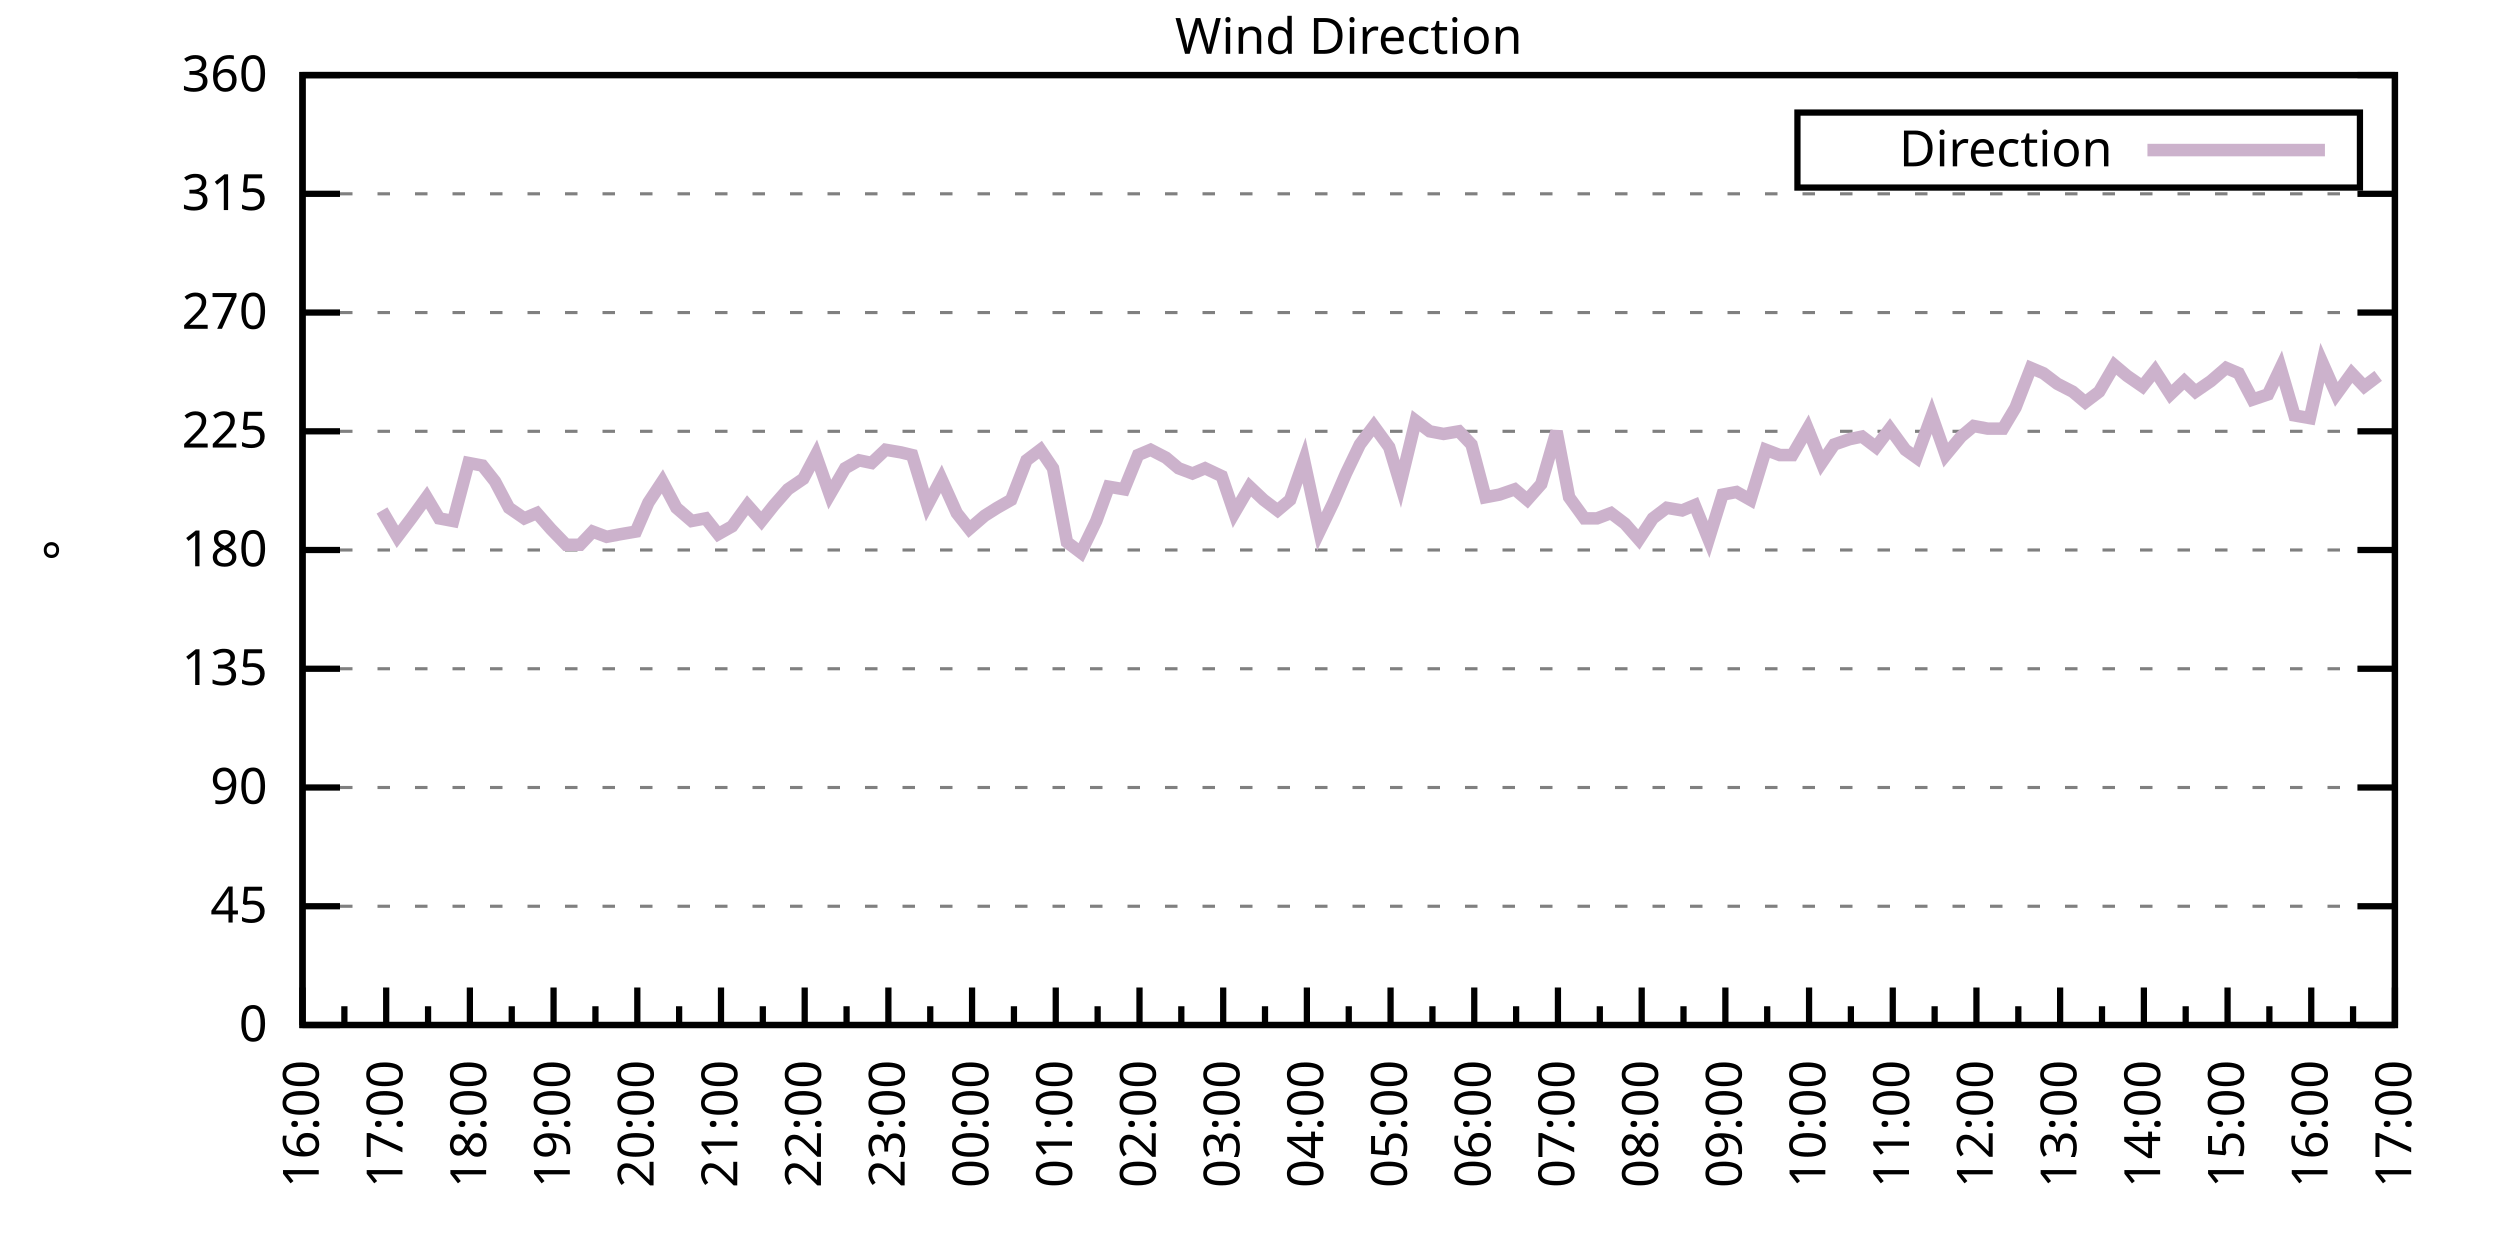
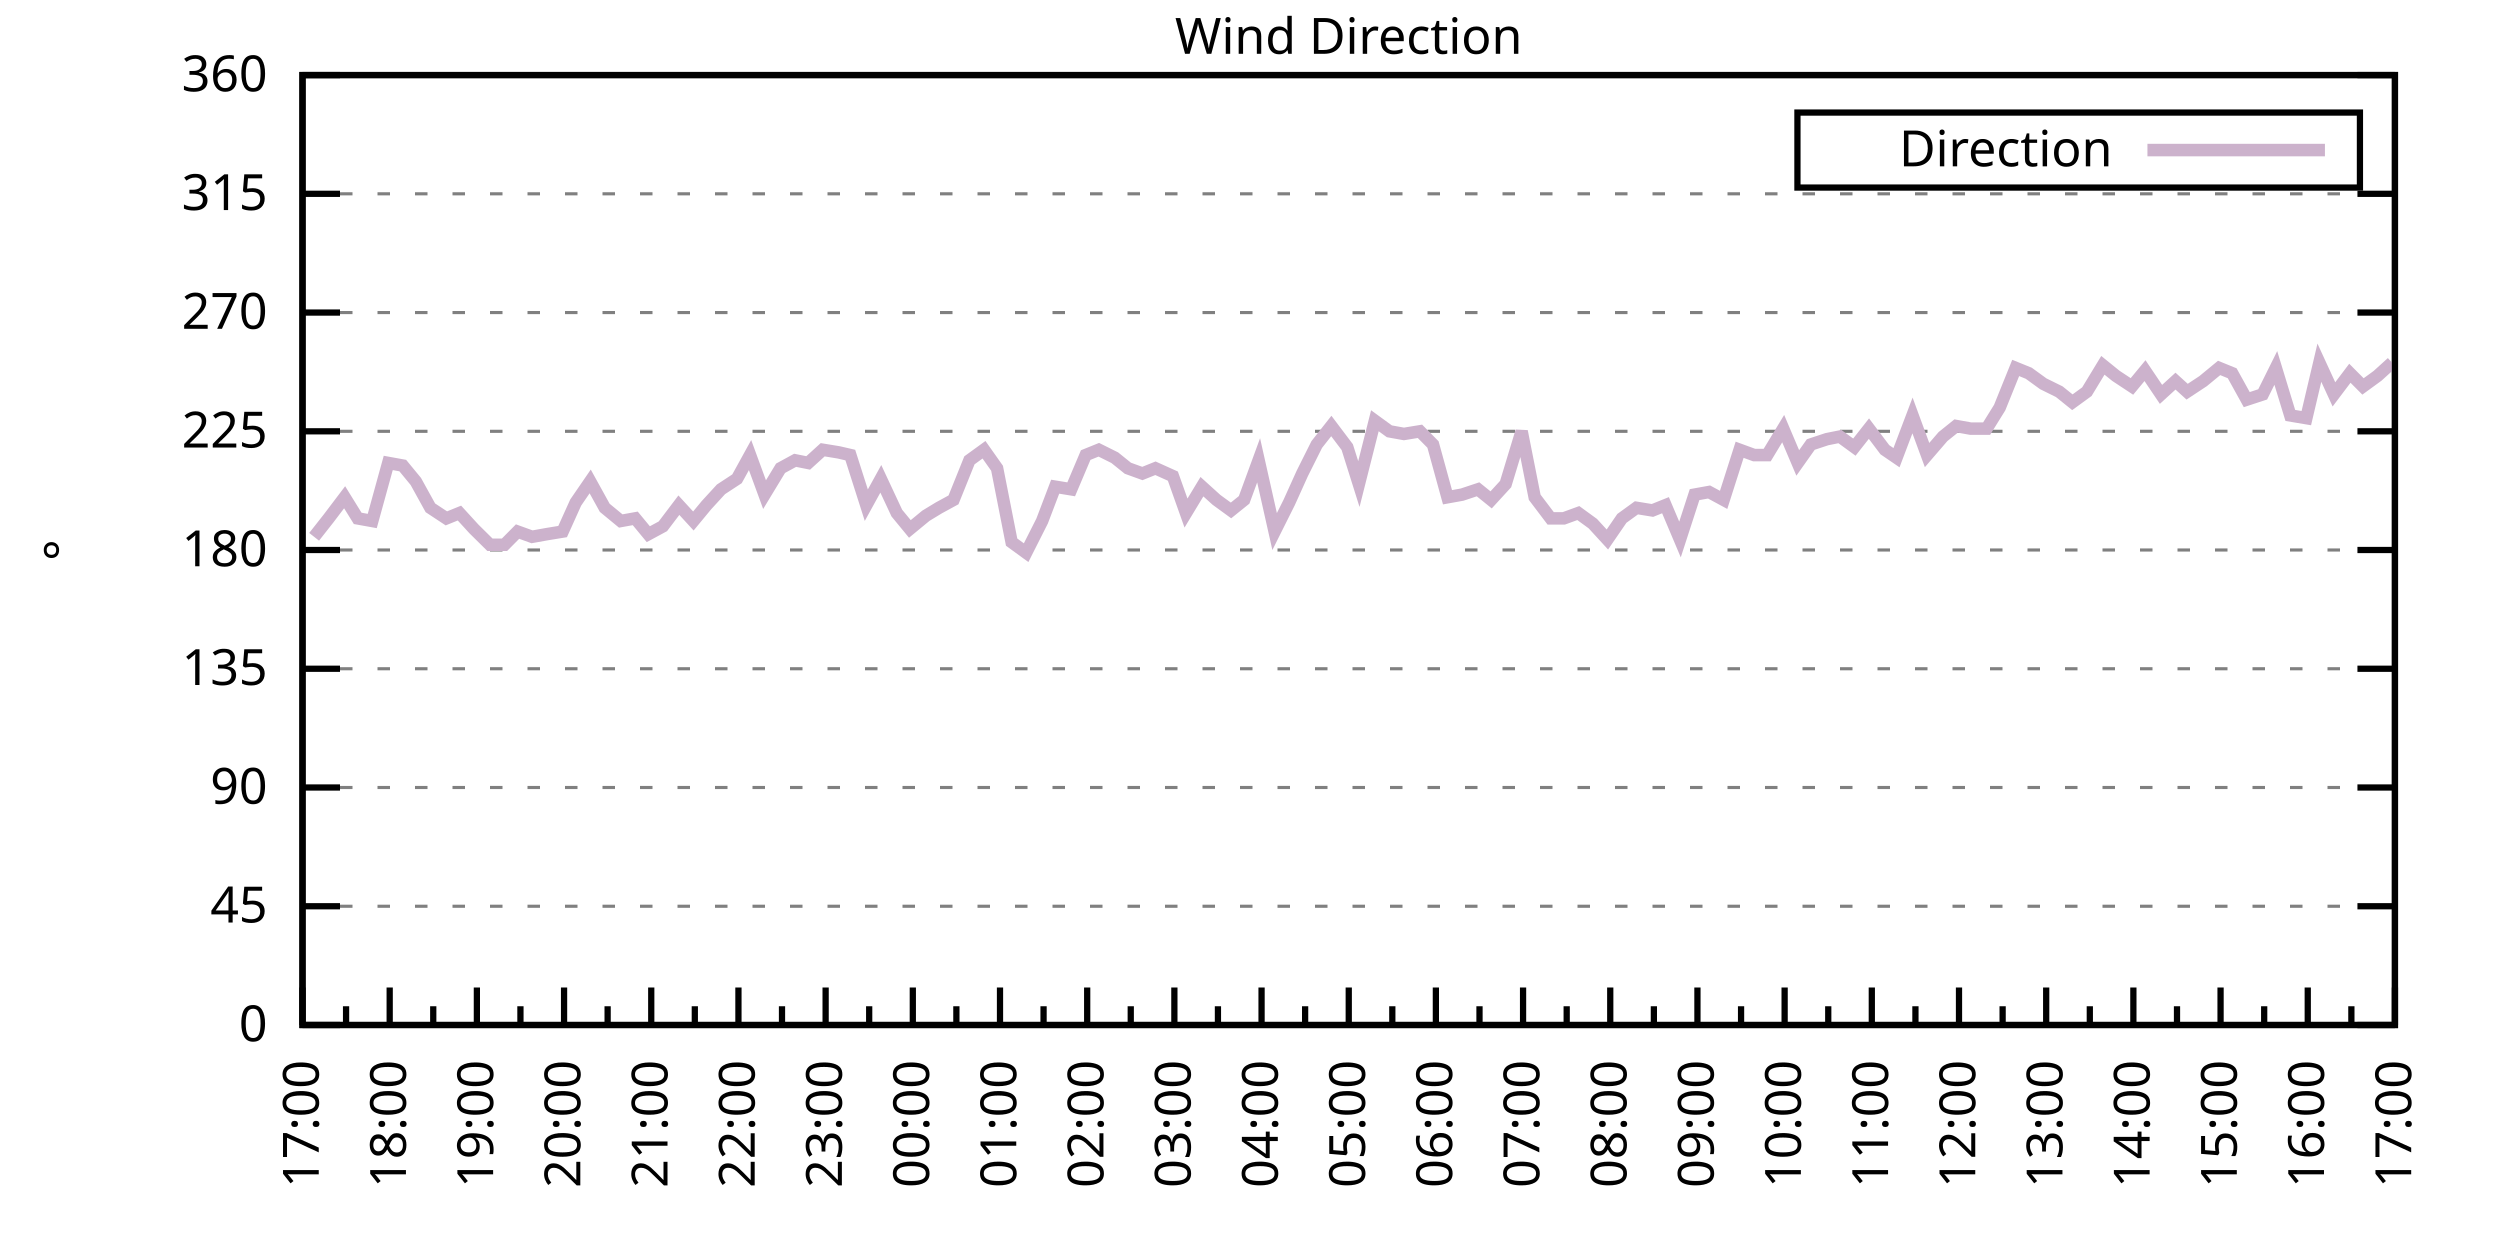
<svg xmlns="http://www.w3.org/2000/svg" xmlns:xlink="http://www.w3.org/1999/xlink" width="400" height="200" viewBox="0 0 400 200">
  <g id="gnuplot_canvas">
    <rect x="0" y="0" width="400" height="200" fill="none" />
    <defs>
      <circle id="gpDot" r="0.5" stroke-width="0.5" stroke="currentColor" />
      <path id="gpPt0" stroke-width="0.333" stroke="currentColor" d="M-1,0 h2 M0,-1 v2" />
      <path id="gpPt1" stroke-width="0.333" stroke="currentColor" d="M-1,-1 L1,1 M1,-1 L-1,1" />
      <path id="gpPt2" stroke-width="0.333" stroke="currentColor" d="M-1,0 L1,0 M0,-1 L0,1 M-1,-1 L1,1 M-1,1 L1,-1" />
      <rect id="gpPt3" stroke-width="0.333" stroke="currentColor" x="-1" y="-1" width="2" height="2" />
      <rect id="gpPt4" stroke-width="0.333" stroke="currentColor" fill="currentColor" x="-1" y="-1" width="2" height="2" />
      <circle id="gpPt5" stroke-width="0.333" stroke="currentColor" cx="0" cy="0" r="1" />
      <use xlink:href="#gpPt5" id="gpPt6" fill="currentColor" stroke="none" />
      <path id="gpPt7" stroke-width="0.333" stroke="currentColor" d="M0,-1.33 L-1.33,0.67 L1.33,0.67 z" />
      <use xlink:href="#gpPt7" id="gpPt8" fill="currentColor" stroke="none" />
      <use xlink:href="#gpPt7" id="gpPt9" stroke="currentColor" transform="rotate(180)" />
      <use xlink:href="#gpPt9" id="gpPt10" fill="currentColor" stroke="none" />
      <use xlink:href="#gpPt3" id="gpPt11" stroke="currentColor" transform="rotate(45)" />
      <use xlink:href="#gpPt11" id="gpPt12" fill="currentColor" stroke="none" />
      <path id="gpPt13" stroke-width="0.333" stroke="currentColor" d="M0,1.330 L1.265,0.411 L0.782,-1.067 L-0.782,-1.076 L-1.265,0.411 z" />
      <use xlink:href="#gpPt13" id="gpPt14" fill="currentColor" stroke="none" />
      <filter id="textbox" filterUnits="objectBoundingBox" x="0" y="0" height="1" width="1">
        <feFlood flood-color="white" flood-opacity="1" result="bgnd" />
        <feComposite in="SourceGraphic" in2="bgnd" operator="atop" />
      </filter>
      <filter id="greybox" filterUnits="objectBoundingBox" x="0" y="0" height="1" width="1">
        <feFlood flood-color="lightgrey" flood-opacity="1" result="grey" />
        <feComposite in="SourceGraphic" in2="grey" operator="atop" />
      </filter>
    </defs>
    <g fill="none" color="white" stroke="currentColor" stroke-width="1.00" stroke-linecap="butt" stroke-linejoin="miter">
</g>
    <g fill="none" color="black" stroke="currentColor" stroke-width="1.00" stroke-linecap="butt" stroke-linejoin="miter">
      <g stroke="none" shape-rendering="crispEdges">
        <polygon fill="rgb(255, 255, 255)" points="48.40,164.00 383.18,164.00 383.18,12.02 48.40,12.02 " />
      </g>
    </g>
    <g fill="none" color="black" stroke="currentColor" stroke-width="1.00" stroke-linecap="butt" stroke-linejoin="miter">
</g>
    <g fill="none" color="black" stroke="black" stroke-width="0.50" stroke-linecap="butt" stroke-linejoin="miter">
</g>
    <g fill="none" color="gray" stroke="currentColor" stroke-width="0.50" stroke-linecap="butt" stroke-linejoin="miter">
      <path stroke="gray" stroke-dasharray="2,4" class="gridline" d="M48.40,164.00 L383.19,164.00  " />
    </g>
    <g fill="none" color="gray" stroke="gray" stroke-width="1.00" stroke-linecap="butt" stroke-linejoin="miter">
</g>
    <g fill="none" color="black" stroke="currentColor" stroke-width="1.00" stroke-linecap="butt" stroke-linejoin="miter">
      <path stroke="black" d="M48.40,164.00 L54.40,164.00 M383.19,164.00 L377.19,164.00  " />
      <g transform="translate(42.80,166.60)" stroke="none" fill="black" font-family="Sans" font-size="8.00" text-anchor="end">
        <text>
          <tspan font-family="Sans"> 0</tspan>
        </text>
      </g>
    </g>
    <g fill="none" color="black" stroke="currentColor" stroke-width="1.00" stroke-linecap="butt" stroke-linejoin="miter">
</g>
    <g fill="none" color="black" stroke="black" stroke-width="0.50" stroke-linecap="butt" stroke-linejoin="miter">
</g>
    <g fill="none" color="gray" stroke="currentColor" stroke-width="0.50" stroke-linecap="butt" stroke-linejoin="miter">
      <path stroke="gray" stroke-dasharray="2,4" class="gridline" d="M48.40,145.00 L383.19,145.00  " />
    </g>
    <g fill="none" color="gray" stroke="gray" stroke-width="1.00" stroke-linecap="butt" stroke-linejoin="miter">
</g>
    <g fill="none" color="black" stroke="currentColor" stroke-width="1.00" stroke-linecap="butt" stroke-linejoin="miter">
      <path stroke="black" d="M48.40,145.00 L54.40,145.00 M383.19,145.00 L377.19,145.00  " />
      <g transform="translate(42.80,147.60)" stroke="none" fill="black" font-family="Sans" font-size="8.00" text-anchor="end">
        <text>
          <tspan font-family="Sans"> 45</tspan>
        </text>
      </g>
    </g>
    <g fill="none" color="black" stroke="currentColor" stroke-width="1.00" stroke-linecap="butt" stroke-linejoin="miter">
</g>
    <g fill="none" color="black" stroke="black" stroke-width="0.50" stroke-linecap="butt" stroke-linejoin="miter">
</g>
    <g fill="none" color="gray" stroke="currentColor" stroke-width="0.50" stroke-linecap="butt" stroke-linejoin="miter">
      <path stroke="gray" stroke-dasharray="2,4" class="gridline" d="M48.40,126.00 L383.19,126.00  " />
    </g>
    <g fill="none" color="gray" stroke="gray" stroke-width="1.00" stroke-linecap="butt" stroke-linejoin="miter">
</g>
    <g fill="none" color="black" stroke="currentColor" stroke-width="1.00" stroke-linecap="butt" stroke-linejoin="miter">
      <path stroke="black" d="M48.40,126.00 L54.40,126.00 M383.19,126.00 L377.19,126.00  " />
      <g transform="translate(42.80,128.60)" stroke="none" fill="black" font-family="Sans" font-size="8.00" text-anchor="end">
        <text>
          <tspan font-family="Sans"> 90</tspan>
        </text>
      </g>
    </g>
    <g fill="none" color="black" stroke="currentColor" stroke-width="1.00" stroke-linecap="butt" stroke-linejoin="miter">
</g>
    <g fill="none" color="black" stroke="black" stroke-width="0.50" stroke-linecap="butt" stroke-linejoin="miter">
</g>
    <g fill="none" color="gray" stroke="currentColor" stroke-width="0.50" stroke-linecap="butt" stroke-linejoin="miter">
      <path stroke="gray" stroke-dasharray="2,4" class="gridline" d="M48.40,107.00 L383.19,107.00  " />
    </g>
    <g fill="none" color="gray" stroke="gray" stroke-width="1.00" stroke-linecap="butt" stroke-linejoin="miter">
</g>
    <g fill="none" color="black" stroke="currentColor" stroke-width="1.00" stroke-linecap="butt" stroke-linejoin="miter">
      <path stroke="black" d="M48.40,107.00 L54.40,107.00 M383.19,107.00 L377.19,107.00  " />
      <g transform="translate(42.80,109.60)" stroke="none" fill="black" font-family="Sans" font-size="8.00" text-anchor="end">
        <text>
          <tspan font-family="Sans"> 135</tspan>
        </text>
      </g>
    </g>
    <g fill="none" color="black" stroke="currentColor" stroke-width="1.00" stroke-linecap="butt" stroke-linejoin="miter">
</g>
    <g fill="none" color="black" stroke="black" stroke-width="0.50" stroke-linecap="butt" stroke-linejoin="miter">
</g>
    <g fill="none" color="gray" stroke="currentColor" stroke-width="0.50" stroke-linecap="butt" stroke-linejoin="miter">
      <path stroke="gray" stroke-dasharray="2,4" class="gridline" d="M48.40,88.00 L383.19,88.00  " />
    </g>
    <g fill="none" color="gray" stroke="gray" stroke-width="1.00" stroke-linecap="butt" stroke-linejoin="miter">
</g>
    <g fill="none" color="black" stroke="currentColor" stroke-width="1.00" stroke-linecap="butt" stroke-linejoin="miter">
      <path stroke="black" d="M48.40,88.00 L54.40,88.00 M383.19,88.00 L377.19,88.00  " />
      <g transform="translate(42.80,90.60)" stroke="none" fill="black" font-family="Sans" font-size="8.00" text-anchor="end">
        <text>
          <tspan font-family="Sans"> 180</tspan>
        </text>
      </g>
    </g>
    <g fill="none" color="black" stroke="currentColor" stroke-width="1.00" stroke-linecap="butt" stroke-linejoin="miter">
</g>
    <g fill="none" color="black" stroke="black" stroke-width="0.50" stroke-linecap="butt" stroke-linejoin="miter">
</g>
    <g fill="none" color="gray" stroke="currentColor" stroke-width="0.50" stroke-linecap="butt" stroke-linejoin="miter">
      <path stroke="gray" stroke-dasharray="2,4" class="gridline" d="M48.40,69.01 L383.19,69.01  " />
    </g>
    <g fill="none" color="gray" stroke="gray" stroke-width="1.00" stroke-linecap="butt" stroke-linejoin="miter">
</g>
    <g fill="none" color="black" stroke="currentColor" stroke-width="1.00" stroke-linecap="butt" stroke-linejoin="miter">
      <path stroke="black" d="M48.40,69.01 L54.40,69.01 M383.19,69.01 L377.19,69.01  " />
      <g transform="translate(42.80,71.61)" stroke="none" fill="black" font-family="Sans" font-size="8.00" text-anchor="end">
        <text>
          <tspan font-family="Sans"> 225</tspan>
        </text>
      </g>
    </g>
    <g fill="none" color="black" stroke="currentColor" stroke-width="1.00" stroke-linecap="butt" stroke-linejoin="miter">
</g>
    <g fill="none" color="black" stroke="black" stroke-width="0.50" stroke-linecap="butt" stroke-linejoin="miter">
</g>
    <g fill="none" color="gray" stroke="currentColor" stroke-width="0.50" stroke-linecap="butt" stroke-linejoin="miter">
      <path stroke="gray" stroke-dasharray="2,4" class="gridline" d="M48.40,50.01 L383.19,50.01  " />
    </g>
    <g fill="none" color="gray" stroke="gray" stroke-width="1.00" stroke-linecap="butt" stroke-linejoin="miter">
</g>
    <g fill="none" color="black" stroke="currentColor" stroke-width="1.00" stroke-linecap="butt" stroke-linejoin="miter">
      <path stroke="black" d="M48.40,50.01 L54.40,50.01 M383.19,50.01 L377.19,50.01  " />
      <g transform="translate(42.80,52.61)" stroke="none" fill="black" font-family="Sans" font-size="8.00" text-anchor="end">
        <text>
          <tspan font-family="Sans"> 270</tspan>
        </text>
      </g>
    </g>
    <g fill="none" color="black" stroke="currentColor" stroke-width="1.00" stroke-linecap="butt" stroke-linejoin="miter">
</g>
    <g fill="none" color="black" stroke="black" stroke-width="0.50" stroke-linecap="butt" stroke-linejoin="miter">
</g>
    <g fill="none" color="gray" stroke="currentColor" stroke-width="0.50" stroke-linecap="butt" stroke-linejoin="miter">
      <path stroke="gray" stroke-dasharray="2,4" class="gridline" d="M48.40,31.01 L383.19,31.01  " />
    </g>
    <g fill="none" color="gray" stroke="gray" stroke-width="1.00" stroke-linecap="butt" stroke-linejoin="miter">
</g>
    <g fill="none" color="black" stroke="currentColor" stroke-width="1.00" stroke-linecap="butt" stroke-linejoin="miter">
      <path stroke="black" d="M48.40,31.01 L54.40,31.01 M383.19,31.01 L377.19,31.01  " />
      <g transform="translate(42.80,33.61)" stroke="none" fill="black" font-family="Sans" font-size="8.00" text-anchor="end">
        <text>
          <tspan font-family="Sans"> 315</tspan>
        </text>
      </g>
    </g>
    <g fill="none" color="black" stroke="currentColor" stroke-width="1.00" stroke-linecap="butt" stroke-linejoin="miter">
</g>
    <g fill="none" color="black" stroke="black" stroke-width="0.50" stroke-linecap="butt" stroke-linejoin="miter">
</g>
    <g fill="none" color="gray" stroke="currentColor" stroke-width="0.50" stroke-linecap="butt" stroke-linejoin="miter">
      <path stroke="gray" stroke-dasharray="2,4" class="gridline" d="M48.40,12.01 L383.19,12.01  " />
    </g>
    <g fill="none" color="gray" stroke="gray" stroke-width="1.00" stroke-linecap="butt" stroke-linejoin="miter">
</g>
    <g fill="none" color="black" stroke="currentColor" stroke-width="1.00" stroke-linecap="butt" stroke-linejoin="miter">
      <path stroke="black" d="M48.40,12.01 L54.40,12.01 M383.19,12.01 L377.19,12.01  " />
      <g transform="translate(42.80,14.61)" stroke="none" fill="black" font-family="Sans" font-size="8.00" text-anchor="end">
        <text>
          <tspan font-family="Sans"> 360</tspan>
        </text>
      </g>
    </g>
    <g fill="none" color="black" stroke="currentColor" stroke-width="1.00" stroke-linecap="butt" stroke-linejoin="miter">
      <path stroke="black" d="M48.40,164.00 L48.40,158.00  " />
      <g transform="translate(51.00,169.60) rotate(270)" stroke="none" fill="black" font-family="Sans" font-size="8.00" text-anchor="end">
        <text>
+           <tspan font-family="Sans">17:00</tspan>
+         </text>
+       </g>
+     </g>
+     <g fill="none" color="black" stroke="currentColor" stroke-width="1.00" stroke-linecap="butt" stroke-linejoin="miter">
+       <path stroke="black" d="M55.37,164.00 L55.37,161.00 M62.35,164.00 L62.35,158.00  " />
+       <g transform="translate(64.95,169.60) rotate(270)" stroke="none" fill="black" font-family="Sans" font-size="8.00" text-anchor="end">
+         <text>
+           <tspan font-family="Sans">18:00</tspan>
+         </text>
+       </g>
+     </g>
+     <g fill="none" color="black" stroke="currentColor" stroke-width="1.00" stroke-linecap="butt" stroke-linejoin="miter">
+       <path stroke="black" d="M69.32,164.00 L69.32,161.00 M76.30,164.00 L76.30,158.00  " />
+       <g transform="translate(78.90,169.60) rotate(270)" stroke="none" fill="black" font-family="Sans" font-size="8.00" text-anchor="end">
+         <text>
+           <tspan font-family="Sans">19:00</tspan>
+         </text>
+       </g>
+     </g>
+     <g fill="none" color="black" stroke="currentColor" stroke-width="1.00" stroke-linecap="butt" stroke-linejoin="miter">
+       <path stroke="black" d="M83.27,164.00 L83.27,161.00 M90.25,164.00 L90.25,158.00  " />
+       <g transform="translate(92.85,169.60) rotate(270)" stroke="none" fill="black" font-family="Sans" font-size="8.00" text-anchor="end">
+         <text>
+           <tspan font-family="Sans">20:00</tspan>
+         </text>
+       </g>
+     </g>
+     <g fill="none" color="black" stroke="currentColor" stroke-width="1.00" stroke-linecap="butt" stroke-linejoin="miter">
+       <path stroke="black" d="M97.22,164.00 L97.22,161.00 M104.20,164.00 L104.20,158.00  " />
+       <g transform="translate(106.80,169.60) rotate(270)" stroke="none" fill="black" font-family="Sans" font-size="8.00" text-anchor="end">
+         <text>
+           <tspan font-family="Sans">21:00</tspan>
+         </text>
+       </g>
+     </g>
+     <g fill="none" color="black" stroke="currentColor" stroke-width="1.00" stroke-linecap="butt" stroke-linejoin="miter">
+       <path stroke="black" d="M111.17,164.00 L111.17,161.00 M118.15,164.00 L118.15,158.00  " />
+       <g transform="translate(120.75,169.60) rotate(270)" stroke="none" fill="black" font-family="Sans" font-size="8.00" text-anchor="end">
+         <text>
+           <tspan font-family="Sans">22:00</tspan>
+         </text>
+       </g>
+     </g>
+     <g fill="none" color="black" stroke="currentColor" stroke-width="1.00" stroke-linecap="butt" stroke-linejoin="miter">
+       <path stroke="black" d="M125.12,164.00 L125.12,161.00 M132.10,164.00 L132.10,158.00  " />
+       <g transform="translate(134.70,169.60) rotate(270)" stroke="none" fill="black" font-family="Sans" font-size="8.00" text-anchor="end">
+         <text>
+           <tspan font-family="Sans">23:00</tspan>
+         </text>
+       </g>
+     </g>
+     <g fill="none" color="black" stroke="currentColor" stroke-width="1.00" stroke-linecap="butt" stroke-linejoin="miter">
+       <path stroke="black" d="M139.07,164.00 L139.07,161.00 M146.05,164.00 L146.05,158.00  " />
+       <g transform="translate(148.65,169.60) rotate(270)" stroke="none" fill="black" font-family="Sans" font-size="8.00" text-anchor="end">
+         <text>
+           <tspan font-family="Sans">00:00</tspan>
+         </text>
+       </g>
+     </g>
+     <g fill="none" color="black" stroke="currentColor" stroke-width="1.00" stroke-linecap="butt" stroke-linejoin="miter">
+       <path stroke="black" d="M153.02,164.00 L153.02,161.00 M160.00,164.00 L160.00,158.00  " />
+       <g transform="translate(162.60,169.60) rotate(270)" stroke="none" fill="black" font-family="Sans" font-size="8.00" text-anchor="end">
+         <text>
+           <tspan font-family="Sans">01:00</tspan>
+         </text>
+       </g>
+     </g>
+     <g fill="none" color="black" stroke="currentColor" stroke-width="1.00" stroke-linecap="butt" stroke-linejoin="miter">
+       <path stroke="black" d="M166.97,164.00 L166.97,161.00 M173.95,164.00 L173.95,158.00  " />
+       <g transform="translate(176.55,169.60) rotate(270)" stroke="none" fill="black" font-family="Sans" font-size="8.00" text-anchor="end">
+         <text>
+           <tspan font-family="Sans">02:00</tspan>
+         </text>
+       </g>
+     </g>
+     <g fill="none" color="black" stroke="currentColor" stroke-width="1.00" stroke-linecap="butt" stroke-linejoin="miter">
+       <path stroke="black" d="M180.92,164.00 L180.92,161.00 M187.90,164.00 L187.90,158.00  " />
+       <g transform="translate(190.50,169.60) rotate(270)" stroke="none" fill="black" font-family="Sans" font-size="8.00" text-anchor="end">
+         <text>
+           <tspan font-family="Sans">03:00</tspan>
+         </text>
+       </g>
+     </g>
+     <g fill="none" color="black" stroke="currentColor" stroke-width="1.00" stroke-linecap="butt" stroke-linejoin="miter">
+       <path stroke="black" d="M194.87,164.00 L194.87,161.00 M201.85,164.00 L201.85,158.00  " />
+       <g transform="translate(204.45,169.60) rotate(270)" stroke="none" fill="black" font-family="Sans" font-size="8.00" text-anchor="end">
+         <text>
+           <tspan font-family="Sans">04:00</tspan>
+         </text>
+       </g>
+     </g>
+     <g fill="none" color="black" stroke="currentColor" stroke-width="1.00" stroke-linecap="butt" stroke-linejoin="miter">
+       <path stroke="black" d="M208.82,164.00 L208.82,161.00 M215.80,164.00 L215.80,158.00  " />
+       <g transform="translate(218.40,169.60) rotate(270)" stroke="none" fill="black" font-family="Sans" font-size="8.00" text-anchor="end">
+         <text>
+           <tspan font-family="Sans">05:00</tspan>
+         </text>
+       </g>
+     </g>
+     <g fill="none" color="black" stroke="currentColor" stroke-width="1.00" stroke-linecap="butt" stroke-linejoin="miter">
+       <path stroke="black" d="M222.77,164.00 L222.77,161.00 M229.74,164.00 L229.74,158.00  " />
+       <g transform="translate(232.34,169.60) rotate(270)" stroke="none" fill="black" font-family="Sans" font-size="8.00" text-anchor="end">
+         <text>
+           <tspan font-family="Sans">06:00</tspan>
+         </text>
+       </g>
+     </g>
+     <g fill="none" color="black" stroke="currentColor" stroke-width="1.00" stroke-linecap="butt" stroke-linejoin="miter">
+       <path stroke="black" d="M236.72,164.00 L236.72,161.00 M243.69,164.00 L243.69,158.00  " />
+       <g transform="translate(246.29,169.60) rotate(270)" stroke="none" fill="black" font-family="Sans" font-size="8.00" text-anchor="end">
+         <text>
+           <tspan font-family="Sans">07:00</tspan>
+         </text>
+       </g>
+     </g>
+     <g fill="none" color="black" stroke="currentColor" stroke-width="1.00" stroke-linecap="butt" stroke-linejoin="miter">
+       <path stroke="black" d="M250.67,164.00 L250.67,161.00 M257.64,164.00 L257.64,158.00  " />
+       <g transform="translate(260.24,169.60) rotate(270)" stroke="none" fill="black" font-family="Sans" font-size="8.00" text-anchor="end">
+         <text>
+           <tspan font-family="Sans">08:00</tspan>
+         </text>
+       </g>
+     </g>
+     <g fill="none" color="black" stroke="currentColor" stroke-width="1.00" stroke-linecap="butt" stroke-linejoin="miter">
+       <path stroke="black" d="M264.62,164.00 L264.62,161.00 M271.59,164.00 L271.59,158.00  " />
+       <g transform="translate(274.19,169.60) rotate(270)" stroke="none" fill="black" font-family="Sans" font-size="8.00" text-anchor="end">
+         <text>
+           <tspan font-family="Sans">09:00</tspan>
+         </text>
+       </g>
+     </g>
+     <g fill="none" color="black" stroke="currentColor" stroke-width="1.00" stroke-linecap="butt" stroke-linejoin="miter">
+       <path stroke="black" d="M278.57,164.00 L278.57,161.00 M285.54,164.00 L285.54,158.00  " />
+       <g transform="translate(288.14,169.60) rotate(270)" stroke="none" fill="black" font-family="Sans" font-size="8.00" text-anchor="end">
+         <text>
+           <tspan font-family="Sans">10:00</tspan>
+         </text>
+       </g>
+     </g>
+     <g fill="none" color="black" stroke="currentColor" stroke-width="1.00" stroke-linecap="butt" stroke-linejoin="miter">
+       <path stroke="black" d="M292.52,164.00 L292.52,161.00 M299.49,164.00 L299.49,158.00  " />
+       <g transform="translate(302.09,169.60) rotate(270)" stroke="none" fill="black" font-family="Sans" font-size="8.00" text-anchor="end">
+         <text>
+           <tspan font-family="Sans">11:00</tspan>
+         </text>
+       </g>
+     </g>
+     <g fill="none" color="black" stroke="currentColor" stroke-width="1.00" stroke-linecap="butt" stroke-linejoin="miter">
+       <path stroke="black" d="M306.47,164.00 L306.47,161.00 M313.44,164.00 L313.44,158.00  " />
+       <g transform="translate(316.04,169.60) rotate(270)" stroke="none" fill="black" font-family="Sans" font-size="8.00" text-anchor="end">
+         <text>
+           <tspan font-family="Sans">12:00</tspan>
+         </text>
+       </g>
+     </g>
+     <g fill="none" color="black" stroke="currentColor" stroke-width="1.00" stroke-linecap="butt" stroke-linejoin="miter">
+       <path stroke="black" d="M320.42,164.00 L320.42,161.00 M327.39,164.00 L327.39,158.00  " />
+       <g transform="translate(329.99,169.60) rotate(270)" stroke="none" fill="black" font-family="Sans" font-size="8.00" text-anchor="end">
+         <text>
+           <tspan font-family="Sans">13:00</tspan>
+         </text>
+       </g>
+     </g>
+     <g fill="none" color="black" stroke="currentColor" stroke-width="1.00" stroke-linecap="butt" stroke-linejoin="miter">
+       <path stroke="black" d="M334.37,164.00 L334.37,161.00 M341.34,164.00 L341.34,158.00  " />
+       <g transform="translate(343.94,169.60) rotate(270)" stroke="none" fill="black" font-family="Sans" font-size="8.00" text-anchor="end">
+         <text>
+           <tspan font-family="Sans">14:00</tspan>
+         </text>
+       </g>
+     </g>
+     <g fill="none" color="black" stroke="currentColor" stroke-width="1.00" stroke-linecap="butt" stroke-linejoin="miter">
+       <path stroke="black" d="M348.32,164.00 L348.32,161.00 M355.29,164.00 L355.29,158.00  " />
+       <g transform="translate(357.89,169.60) rotate(270)" stroke="none" fill="black" font-family="Sans" font-size="8.00" text-anchor="end">
+         <text>
+           <tspan font-family="Sans">15:00</tspan>
+         </text>
+       </g>
+     </g>
+     <g fill="none" color="black" stroke="currentColor" stroke-width="1.00" stroke-linecap="butt" stroke-linejoin="miter">
+       <path stroke="black" d="M362.27,164.00 L362.27,161.00 M369.24,164.00 L369.24,158.00  " />
+       <g transform="translate(371.84,169.60) rotate(270)" stroke="none" fill="black" font-family="Sans" font-size="8.00" text-anchor="end">
+         <text>
          <tspan font-family="Sans">16:00</tspan>
        </text>
      </g>
    </g>
    <g fill="none" color="black" stroke="currentColor" stroke-width="1.00" stroke-linecap="butt" stroke-linejoin="miter">
-       <path stroke="black" d="M55.10,164.00 L55.10,161.00 M61.79,164.00 L61.79,158.00  " />
-       <g transform="translate(64.39,169.60) rotate(270)" stroke="none" fill="black" font-family="Sans" font-size="8.00" text-anchor="end">
-         <text>
-           <tspan font-family="Sans">17:00</tspan>
-         </text>
-       </g>
-     </g>
-     <g fill="none" color="black" stroke="currentColor" stroke-width="1.00" stroke-linecap="butt" stroke-linejoin="miter">
-       <path stroke="black" d="M68.49,164.00 L68.49,161.00 M75.18,164.00 L75.18,158.00  " />
-       <g transform="translate(77.78,169.60) rotate(270)" stroke="none" fill="black" font-family="Sans" font-size="8.00" text-anchor="end">
-         <text>
-           <tspan font-family="Sans">18:00</tspan>
-         </text>
-       </g>
-     </g>
-     <g fill="none" color="black" stroke="currentColor" stroke-width="1.00" stroke-linecap="butt" stroke-linejoin="miter">
-       <path stroke="black" d="M81.88,164.00 L81.88,161.00 M88.57,164.00 L88.57,158.00  " />
-       <g transform="translate(91.17,169.60) rotate(270)" stroke="none" fill="black" font-family="Sans" font-size="8.00" text-anchor="end">
-         <text>
-           <tspan font-family="Sans">19:00</tspan>
-         </text>
-       </g>
-     </g>
-     <g fill="none" color="black" stroke="currentColor" stroke-width="1.00" stroke-linecap="butt" stroke-linejoin="miter">
-       <path stroke="black" d="M95.27,164.00 L95.27,161.00 M101.97,164.00 L101.97,158.00  " />
-       <g transform="translate(104.57,169.60) rotate(270)" stroke="none" fill="black" font-family="Sans" font-size="8.00" text-anchor="end">
-         <text>
-           <tspan font-family="Sans">20:00</tspan>
-         </text>
-       </g>
-     </g>
-     <g fill="none" color="black" stroke="currentColor" stroke-width="1.00" stroke-linecap="butt" stroke-linejoin="miter">
-       <path stroke="black" d="M108.66,164.00 L108.66,161.00 M115.36,164.00 L115.36,158.00  " />
-       <g transform="translate(117.96,169.60) rotate(270)" stroke="none" fill="black" font-family="Sans" font-size="8.00" text-anchor="end">
-         <text>
-           <tspan font-family="Sans">21:00</tspan>
-         </text>
-       </g>
-     </g>
-     <g fill="none" color="black" stroke="currentColor" stroke-width="1.00" stroke-linecap="butt" stroke-linejoin="miter">
-       <path stroke="black" d="M122.05,164.00 L122.05,161.00 M128.75,164.00 L128.75,158.00  " />
-       <g transform="translate(131.35,169.60) rotate(270)" stroke="none" fill="black" font-family="Sans" font-size="8.00" text-anchor="end">
-         <text>
-           <tspan font-family="Sans">22:00</tspan>
-         </text>
-       </g>
-     </g>
-     <g fill="none" color="black" stroke="currentColor" stroke-width="1.00" stroke-linecap="butt" stroke-linejoin="miter">
-       <path stroke="black" d="M135.45,164.00 L135.45,161.00 M142.14,164.00 L142.14,158.00  " />
-       <g transform="translate(144.74,169.60) rotate(270)" stroke="none" fill="black" font-family="Sans" font-size="8.00" text-anchor="end">
-         <text>
-           <tspan font-family="Sans">23:00</tspan>
-         </text>
-       </g>
-     </g>
-     <g fill="none" color="black" stroke="currentColor" stroke-width="1.00" stroke-linecap="butt" stroke-linejoin="miter">
-       <path stroke="black" d="M148.84,164.00 L148.84,161.00 M155.53,164.00 L155.53,158.00  " />
-       <g transform="translate(158.13,169.60) rotate(270)" stroke="none" fill="black" font-family="Sans" font-size="8.00" text-anchor="end">
-         <text>
-           <tspan font-family="Sans">00:00</tspan>
-         </text>
-       </g>
-     </g>
-     <g fill="none" color="black" stroke="currentColor" stroke-width="1.00" stroke-linecap="butt" stroke-linejoin="miter">
-       <path stroke="black" d="M162.23,164.00 L162.23,161.00 M168.92,164.00 L168.92,158.00  " />
-       <g transform="translate(171.52,169.60) rotate(270)" stroke="none" fill="black" font-family="Sans" font-size="8.00" text-anchor="end">
-         <text>
-           <tspan font-family="Sans">01:00</tspan>
-         </text>
-       </g>
-     </g>
-     <g fill="none" color="black" stroke="currentColor" stroke-width="1.00" stroke-linecap="butt" stroke-linejoin="miter">
-       <path stroke="black" d="M175.62,164.00 L175.62,161.00 M182.32,164.00 L182.32,158.00  " />
-       <g transform="translate(184.92,169.60) rotate(270)" stroke="none" fill="black" font-family="Sans" font-size="8.00" text-anchor="end">
-         <text>
-           <tspan font-family="Sans">02:00</tspan>
-         </text>
-       </g>
-     </g>
-     <g fill="none" color="black" stroke="currentColor" stroke-width="1.00" stroke-linecap="butt" stroke-linejoin="miter">
-       <path stroke="black" d="M189.01,164.00 L189.01,161.00 M195.71,164.00 L195.71,158.00  " />
-       <g transform="translate(198.31,169.60) rotate(270)" stroke="none" fill="black" font-family="Sans" font-size="8.00" text-anchor="end">
-         <text>
-           <tspan font-family="Sans">03:00</tspan>
-         </text>
-       </g>
-     </g>
-     <g fill="none" color="black" stroke="currentColor" stroke-width="1.00" stroke-linecap="butt" stroke-linejoin="miter">
-       <path stroke="black" d="M202.40,164.00 L202.40,161.00 M209.10,164.00 L209.10,158.00  " />
-       <g transform="translate(211.70,169.60) rotate(270)" stroke="none" fill="black" font-family="Sans" font-size="8.00" text-anchor="end">
-         <text>
-           <tspan font-family="Sans">04:00</tspan>
-         </text>
-       </g>
-     </g>
-     <g fill="none" color="black" stroke="currentColor" stroke-width="1.00" stroke-linecap="butt" stroke-linejoin="miter">
-       <path stroke="black" d="M215.80,164.00 L215.80,161.00 M222.49,164.00 L222.49,158.00  " />
-       <g transform="translate(225.09,169.60) rotate(270)" stroke="none" fill="black" font-family="Sans" font-size="8.00" text-anchor="end">
-         <text>
-           <tspan font-family="Sans">05:00</tspan>
-         </text>
-       </g>
-     </g>
-     <g fill="none" color="black" stroke="currentColor" stroke-width="1.00" stroke-linecap="butt" stroke-linejoin="miter">
-       <path stroke="black" d="M229.19,164.00 L229.19,161.00 M235.88,164.00 L235.88,158.00  " />
-       <g transform="translate(238.48,169.60) rotate(270)" stroke="none" fill="black" font-family="Sans" font-size="8.00" text-anchor="end">
-         <text>
-           <tspan font-family="Sans">06:00</tspan>
-         </text>
-       </g>
-     </g>
-     <g fill="none" color="black" stroke="currentColor" stroke-width="1.00" stroke-linecap="butt" stroke-linejoin="miter">
-       <path stroke="black" d="M242.58,164.00 L242.58,161.00 M249.27,164.00 L249.27,158.00  " />
-       <g transform="translate(251.87,169.60) rotate(270)" stroke="none" fill="black" font-family="Sans" font-size="8.00" text-anchor="end">
-         <text>
-           <tspan font-family="Sans">07:00</tspan>
-         </text>
-       </g>
-     </g>
-     <g fill="none" color="black" stroke="currentColor" stroke-width="1.00" stroke-linecap="butt" stroke-linejoin="miter">
-       <path stroke="black" d="M255.97,164.00 L255.97,161.00 M262.67,164.00 L262.67,158.00  " />
-       <g transform="translate(265.27,169.60) rotate(270)" stroke="none" fill="black" font-family="Sans" font-size="8.00" text-anchor="end">
-         <text>
-           <tspan font-family="Sans">08:00</tspan>
-         </text>
-       </g>
-     </g>
-     <g fill="none" color="black" stroke="currentColor" stroke-width="1.00" stroke-linecap="butt" stroke-linejoin="miter">
-       <path stroke="black" d="M269.36,164.00 L269.36,161.00 M276.06,164.00 L276.06,158.00  " />
-       <g transform="translate(278.66,169.60) rotate(270)" stroke="none" fill="black" font-family="Sans" font-size="8.00" text-anchor="end">
-         <text>
-           <tspan font-family="Sans">09:00</tspan>
-         </text>
-       </g>
-     </g>
-     <g fill="none" color="black" stroke="currentColor" stroke-width="1.00" stroke-linecap="butt" stroke-linejoin="miter">
-       <path stroke="black" d="M282.75,164.00 L282.75,161.00 M289.45,164.00 L289.45,158.00  " />
-       <g transform="translate(292.05,169.60) rotate(270)" stroke="none" fill="black" font-family="Sans" font-size="8.00" text-anchor="end">
-         <text>
-           <tspan font-family="Sans">10:00</tspan>
-         </text>
-       </g>
-     </g>
-     <g fill="none" color="black" stroke="currentColor" stroke-width="1.00" stroke-linecap="butt" stroke-linejoin="miter">
-       <path stroke="black" d="M296.14,164.00 L296.14,161.00 M302.84,164.00 L302.84,158.00  " />
-       <g transform="translate(305.44,169.60) rotate(270)" stroke="none" fill="black" font-family="Sans" font-size="8.00" text-anchor="end">
-         <text>
-           <tspan font-family="Sans">11:00</tspan>
-         </text>
-       </g>
-     </g>
-     <g fill="none" color="black" stroke="currentColor" stroke-width="1.00" stroke-linecap="butt" stroke-linejoin="miter">
-       <path stroke="black" d="M309.54,164.00 L309.54,161.00 M316.23,164.00 L316.23,158.00  " />
-       <g transform="translate(318.83,169.60) rotate(270)" stroke="none" fill="black" font-family="Sans" font-size="8.00" text-anchor="end">
-         <text>
-           <tspan font-family="Sans">12:00</tspan>
-         </text>
-       </g>
-     </g>
-     <g fill="none" color="black" stroke="currentColor" stroke-width="1.00" stroke-linecap="butt" stroke-linejoin="miter">
-       <path stroke="black" d="M322.93,164.00 L322.93,161.00 M329.62,164.00 L329.62,158.00  " />
-       <g transform="translate(332.22,169.60) rotate(270)" stroke="none" fill="black" font-family="Sans" font-size="8.00" text-anchor="end">
-         <text>
-           <tspan font-family="Sans">13:00</tspan>
-         </text>
-       </g>
-     </g>
-     <g fill="none" color="black" stroke="currentColor" stroke-width="1.00" stroke-linecap="butt" stroke-linejoin="miter">
-       <path stroke="black" d="M336.32,164.00 L336.32,161.00 M343.02,164.00 L343.02,158.00  " />
-       <g transform="translate(345.62,169.60) rotate(270)" stroke="none" fill="black" font-family="Sans" font-size="8.00" text-anchor="end">
-         <text>
-           <tspan font-family="Sans">14:00</tspan>
-         </text>
-       </g>
-     </g>
-     <g fill="none" color="black" stroke="currentColor" stroke-width="1.00" stroke-linecap="butt" stroke-linejoin="miter">
-       <path stroke="black" d="M349.71,164.00 L349.71,161.00 M356.41,164.00 L356.41,158.00  " />
-       <g transform="translate(359.01,169.60) rotate(270)" stroke="none" fill="black" font-family="Sans" font-size="8.00" text-anchor="end">
-         <text>
-           <tspan font-family="Sans">15:00</tspan>
-         </text>
-       </g>
-     </g>
-     <g fill="none" color="black" stroke="currentColor" stroke-width="1.00" stroke-linecap="butt" stroke-linejoin="miter">
-       <path stroke="black" d="M363.10,164.00 L363.10,161.00 M369.80,164.00 L369.80,158.00  " />
-       <g transform="translate(372.40,169.60) rotate(270)" stroke="none" fill="black" font-family="Sans" font-size="8.00" text-anchor="end">
-         <text>
-           <tspan font-family="Sans">16:00</tspan>
-         </text>
-       </g>
-     </g>
-     <g fill="none" color="black" stroke="currentColor" stroke-width="1.00" stroke-linecap="butt" stroke-linejoin="miter">
-       <path stroke="black" d="M376.49,164.00 L376.49,161.00 M383.19,164.00 L383.19,158.00  " />
+       <path stroke="black" d="M376.22,164.00 L376.22,161.00 M383.19,164.00 L383.19,158.00  " />
      <g transform="translate(385.79,169.60) rotate(270)" stroke="none" fill="black" font-family="Sans" font-size="8.00" text-anchor="end">
        <text>
          <tspan font-family="Sans">17:00</tspan>
        </text>
      </g>
    </g>
    <g fill="none" color="black" stroke="currentColor" stroke-width="1.00" stroke-linecap="butt" stroke-linejoin="miter">
</g>
    <g fill="none" color="black" stroke="currentColor" stroke-width="1.00" stroke-linecap="butt" stroke-linejoin="miter">
      <path stroke="black" d="M48.40,12.01 L48.40,164.00 L383.19,164.00 L383.19,12.01 L48.40,12.01 Z  " />
    </g>
    <g fill="none" color="black" stroke="currentColor" stroke-width="1.00" stroke-linecap="butt" stroke-linejoin="miter">
      <g transform="translate(12.80,88.01) rotate(270)" stroke="none" fill="black" font-family="Sans" font-size="8.00" text-anchor="middle">
        <text>
          <tspan font-family="Sans">°</tspan>
        </text>
      </g>
    </g>
    <g fill="none" color="black" stroke="currentColor" stroke-width="1.00" stroke-linecap="butt" stroke-linejoin="miter">
</g>
    <g fill="none" color="black" stroke="currentColor" stroke-width="1.00" stroke-linecap="butt" stroke-linejoin="miter">
      <path stroke="black" d="M287.59,30.01 L287.59,18.01 L377.59,18.01 L377.59,30.01 L287.59,30.01 Z  " />
    </g>
    <g id="Wind_direction_plot_1">
      <g fill="none" color="white" stroke="black" stroke-width="2.00" stroke-linecap="butt" stroke-linejoin="miter">
</g>
      <g fill="none" color="black" stroke="currentColor" stroke-width="2.00" stroke-linecap="butt" stroke-linejoin="miter">
        <g transform="translate(337.99,26.61)" stroke="none" fill="black" font-family="Sans" font-size="8.00" text-anchor="end">
          <text>
            <tspan font-family="Sans">Direction</tspan>
          </text>
        </g>
      </g>
      <g fill="none" color="black" stroke="currentColor" stroke-width="2.00" stroke-linecap="butt" stroke-linejoin="miter">
-         <path stroke="rgb(204, 178, 204)" d="M343.59,24.01 L371.99,24.01 M61.12,81.67 L63.58,85.89 L65.81,82.94 L68.26,79.56 L70.27,82.94 L72.50,83.36   L74.96,74.07 L77.19,74.49 L79.20,77.03 L81.43,81.25 L83.89,82.94 L85.90,82.09 L88.13,84.63 L90.58,87.16   L92.82,87.16 L94.82,85.05 L97.06,85.89 L99.29,85.47 L101.74,85.05 L103.75,80.41 L105.98,77.03 L108.22,81.25   L110.67,83.36 L112.90,82.94 L114.91,85.47 L117.14,84.21 L119.60,80.83 L121.83,83.36 L123.84,80.83 L126.07,78.29   L128.53,76.61 L130.54,72.81 L132.77,79.14 L135.22,74.92 L137.45,73.65 L139.46,74.07 L141.69,71.96 L144.15,72.38   L145.94,72.81 L148.39,80.83 L150.62,76.61 L153.08,82.09 L155.09,84.63 L157.54,82.52 L159.55,81.25 L161.78,79.98   L164.24,73.65 L166.47,71.96 L168.48,74.92 L170.71,86.74 L172.94,88.43 L175.40,83.36 L177.41,77.87 L179.86,78.29   L182.09,72.81 L184.10,71.96 L186.56,73.23 L188.57,74.92 L190.80,75.76 L192.81,74.92 L195.48,76.18 L197.49,82.09   L199.95,77.87 L202.18,79.98 L204.41,81.67 L206.42,79.98 L208.65,73.65 L211.11,85.05 L213.34,80.41 L215.35,75.76   L217.58,71.12 L219.81,68.16 L222.27,71.54 L224.05,77.45 L226.51,67.32 L228.74,69.01 L230.97,69.43 L233.43,69.01   L235.44,71.12 L237.67,79.56 L239.90,79.14 L242.36,78.29 L244.36,79.98 L246.60,77.45 L249.05,69.01 L251.06,79.56   L253.51,82.94 L255.52,82.94 L257.76,82.09 L259.99,83.78 L262.22,86.32 L264.45,82.94 L266.68,81.25 L269.14,81.67   L271.15,80.83 L273.38,86.32 L275.61,79.14 L277.84,78.72 L280.07,79.98 L282.53,71.96 L284.76,72.81 L286.77,72.81   L289.23,68.58 L291.46,74.07 L293.47,71.12 L295.92,70.27 L297.93,69.85 L300.16,71.54 L302.39,68.58 L304.85,71.96   L306.63,73.23 L309.09,66.47 L311.32,72.81 L313.78,69.85 L315.79,68.16 L318.02,68.58 L320.47,68.58 L322.48,65.21   L324.94,58.87 L326.95,59.72 L329.18,61.41 L331.63,62.67 L333.64,64.36 L335.87,62.67 L338.33,58.45 L340.34,60.14   L342.79,61.83 L344.80,59.30 L347.26,63.10 L349.49,60.98 L351.27,62.67 L353.73,60.98 L356.18,58.87 L358.19,59.72   L360.42,63.94 L362.88,63.10 L364.89,58.87 L367.12,66.47 L369.58,66.90 L371.58,58.03 L373.82,63.10 L376.27,59.72   L378.28,61.83 L380.51,60.14  " />
+         <path stroke="rgb(204, 178, 204)" d="M343.59,24.01 L371.99,24.01 M50.26,85.89 L52.58,82.94 L55.14,79.56 L57.23,82.94 L59.56,83.36 L62.12,74.07   L64.44,74.49 L66.53,77.03 L68.86,81.25 L71.42,82.94 L73.51,82.09 L75.83,84.63 L78.39,87.16 L80.72,87.16   L82.81,85.05 L85.13,85.89 L87.46,85.47 L90.02,85.05 L92.11,80.41 L94.43,77.03 L96.76,81.25 L99.32,83.36   L101.64,82.94 L103.73,85.47 L106.06,84.21 L108.62,80.83 L110.94,83.36 L113.03,80.83 L115.36,78.29 L117.92,76.61   L120.01,72.81 L122.33,79.14 L124.89,74.92 L127.22,73.65 L129.31,74.07 L131.63,71.96 L134.19,72.38 L136.05,72.81   L138.61,80.83 L140.93,76.61 L143.49,82.09 L145.58,84.63 L148.14,82.52 L150.23,81.25 L152.56,79.98 L155.11,73.65   L157.44,71.96 L159.53,74.92 L161.86,86.74 L164.18,88.43 L166.74,83.36 L168.83,77.87 L171.39,78.29 L173.71,72.81   L175.81,71.96 L178.36,73.23 L180.46,74.92 L182.78,75.76 L184.87,74.92 L187.66,76.18 L189.76,82.09 L192.31,77.87   L194.64,79.98 L196.96,81.67 L199.06,79.98 L201.38,73.65 L203.94,85.05 L206.26,80.41 L208.36,75.76 L210.68,71.12   L213.01,68.16 L215.56,71.54 L217.42,77.45 L219.98,67.32 L222.30,69.01 L224.63,69.43 L227.19,69.01 L229.28,71.12   L231.60,79.56 L233.93,79.14 L236.49,78.29 L238.58,79.98 L240.90,77.45 L243.46,69.01 L245.55,79.56 L248.11,82.94   L250.20,82.94 L252.53,82.09 L254.85,83.78 L257.18,86.32 L259.50,82.94 L261.83,81.25 L264.39,81.67 L266.48,80.83   L268.80,86.32 L271.13,79.14 L273.45,78.72 L275.78,79.98 L278.34,71.96 L280.66,72.81 L282.75,72.81 L285.31,68.58   L287.64,74.07 L289.73,71.12 L292.29,70.27 L294.38,69.85 L296.70,71.54 L299.03,68.58 L301.58,71.96 L303.44,73.23   L306.00,66.47 L308.33,72.81 L310.88,69.85 L312.98,68.16 L315.30,68.58 L317.86,68.58 L319.95,65.21 L322.51,58.87   L324.60,59.72 L326.93,61.41 L329.48,62.67 L331.58,64.36 L333.90,62.67 L336.46,58.45 L338.55,60.14 L341.11,61.83   L343.20,59.30 L345.76,63.10 L348.08,60.98 L349.94,62.67 L352.50,60.98 L355.06,58.87 L357.15,59.72 L359.48,63.94   L362.03,63.10 L364.13,58.87 L366.45,66.47 L369.01,66.90 L371.10,58.03 L373.43,63.10 L375.98,59.72 L378.08,61.83   L380.40,60.14 L382.73,58.03  " />
      </g>
    </g>
    <g fill="none" color="black" stroke="currentColor" stroke-width="2.00" stroke-linecap="butt" stroke-linejoin="miter">
</g>
    <g fill="none" color="black" stroke="black" stroke-width="1.00" stroke-linecap="butt" stroke-linejoin="miter">
</g>
    <g fill="none" color="black" stroke="currentColor" stroke-width="1.00" stroke-linecap="butt" stroke-linejoin="miter">
      <path stroke="black" d="M48.40,12.01 L48.40,164.00 L383.19,164.00 L383.19,12.01 L48.40,12.01 Z  " />
    </g>
    <g fill="none" color="black" stroke="currentColor" stroke-width="1.00" stroke-linecap="butt" stroke-linejoin="miter">
      <g transform="translate(215.79,8.61)" stroke="none" fill="black" font-family="Sans" font-size="8.00" text-anchor="middle">
        <text>
          <tspan font-family="Sans">Wind Direction</tspan>
        </text>
      </g>
    </g>
    <g fill="none" color="black" stroke="currentColor" stroke-width="1.00" stroke-linecap="butt" stroke-linejoin="miter">
</g>
  </g>
</svg>
